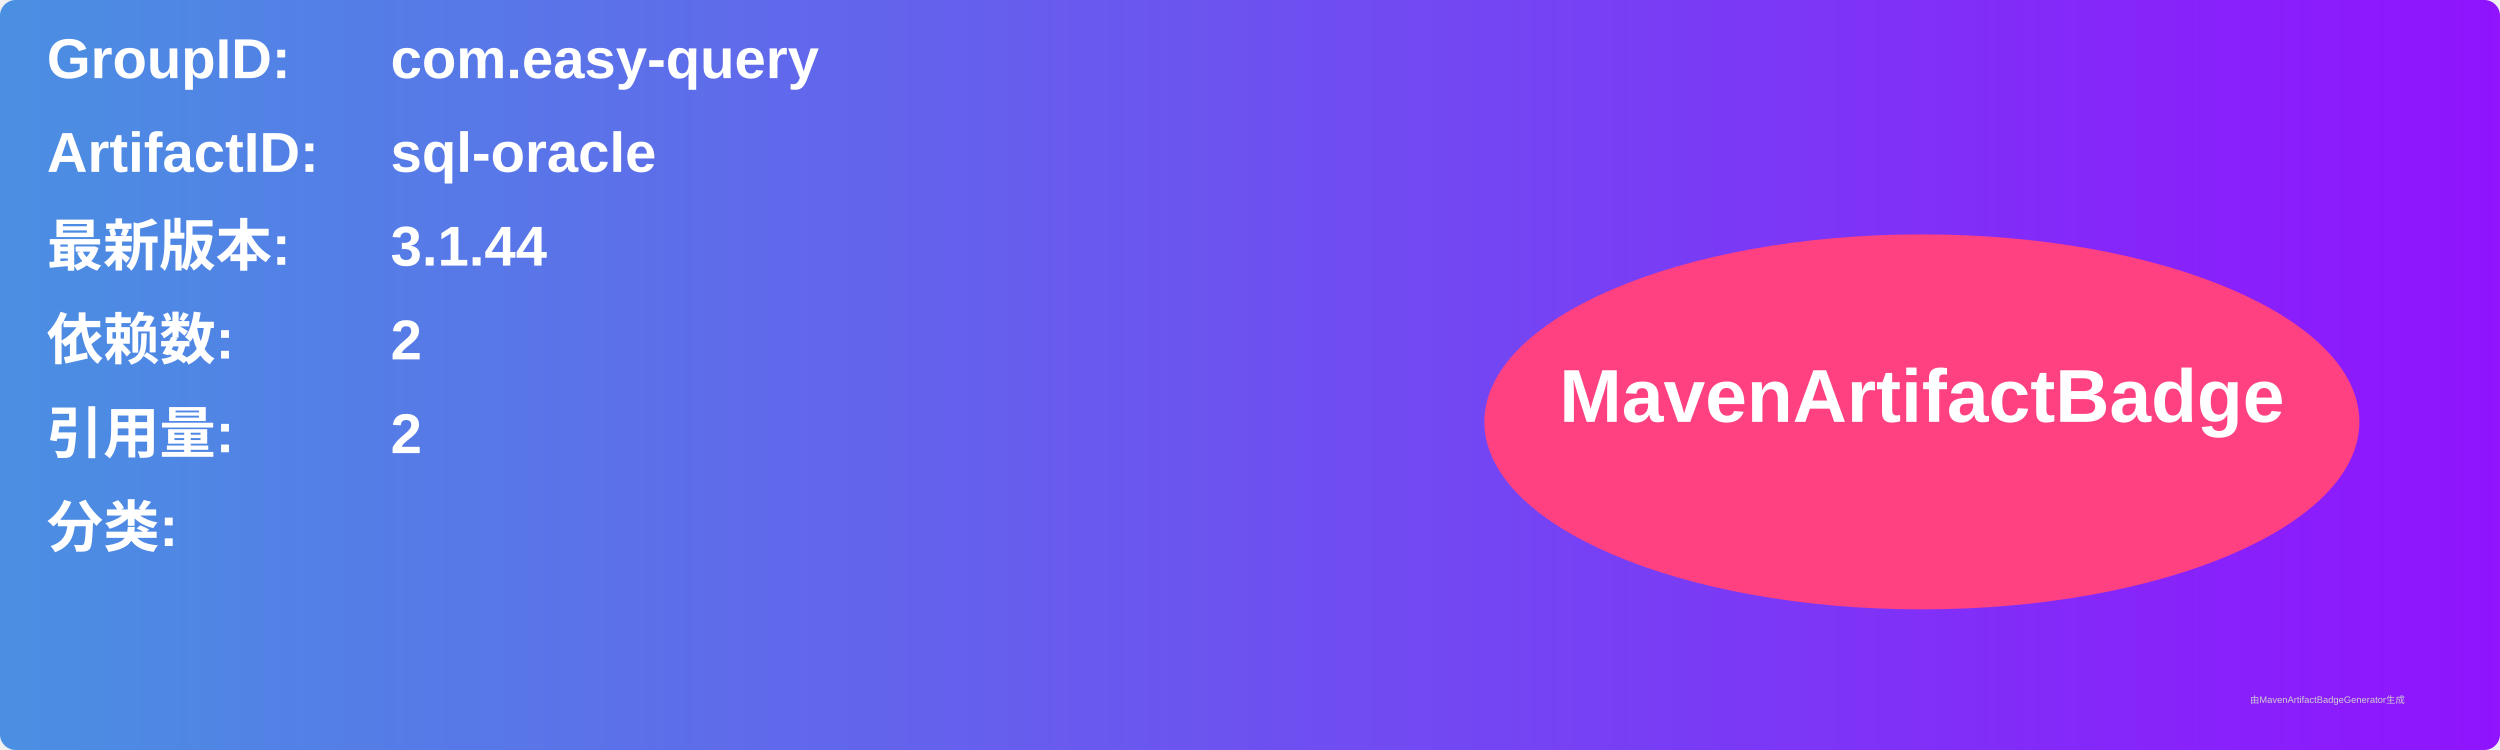
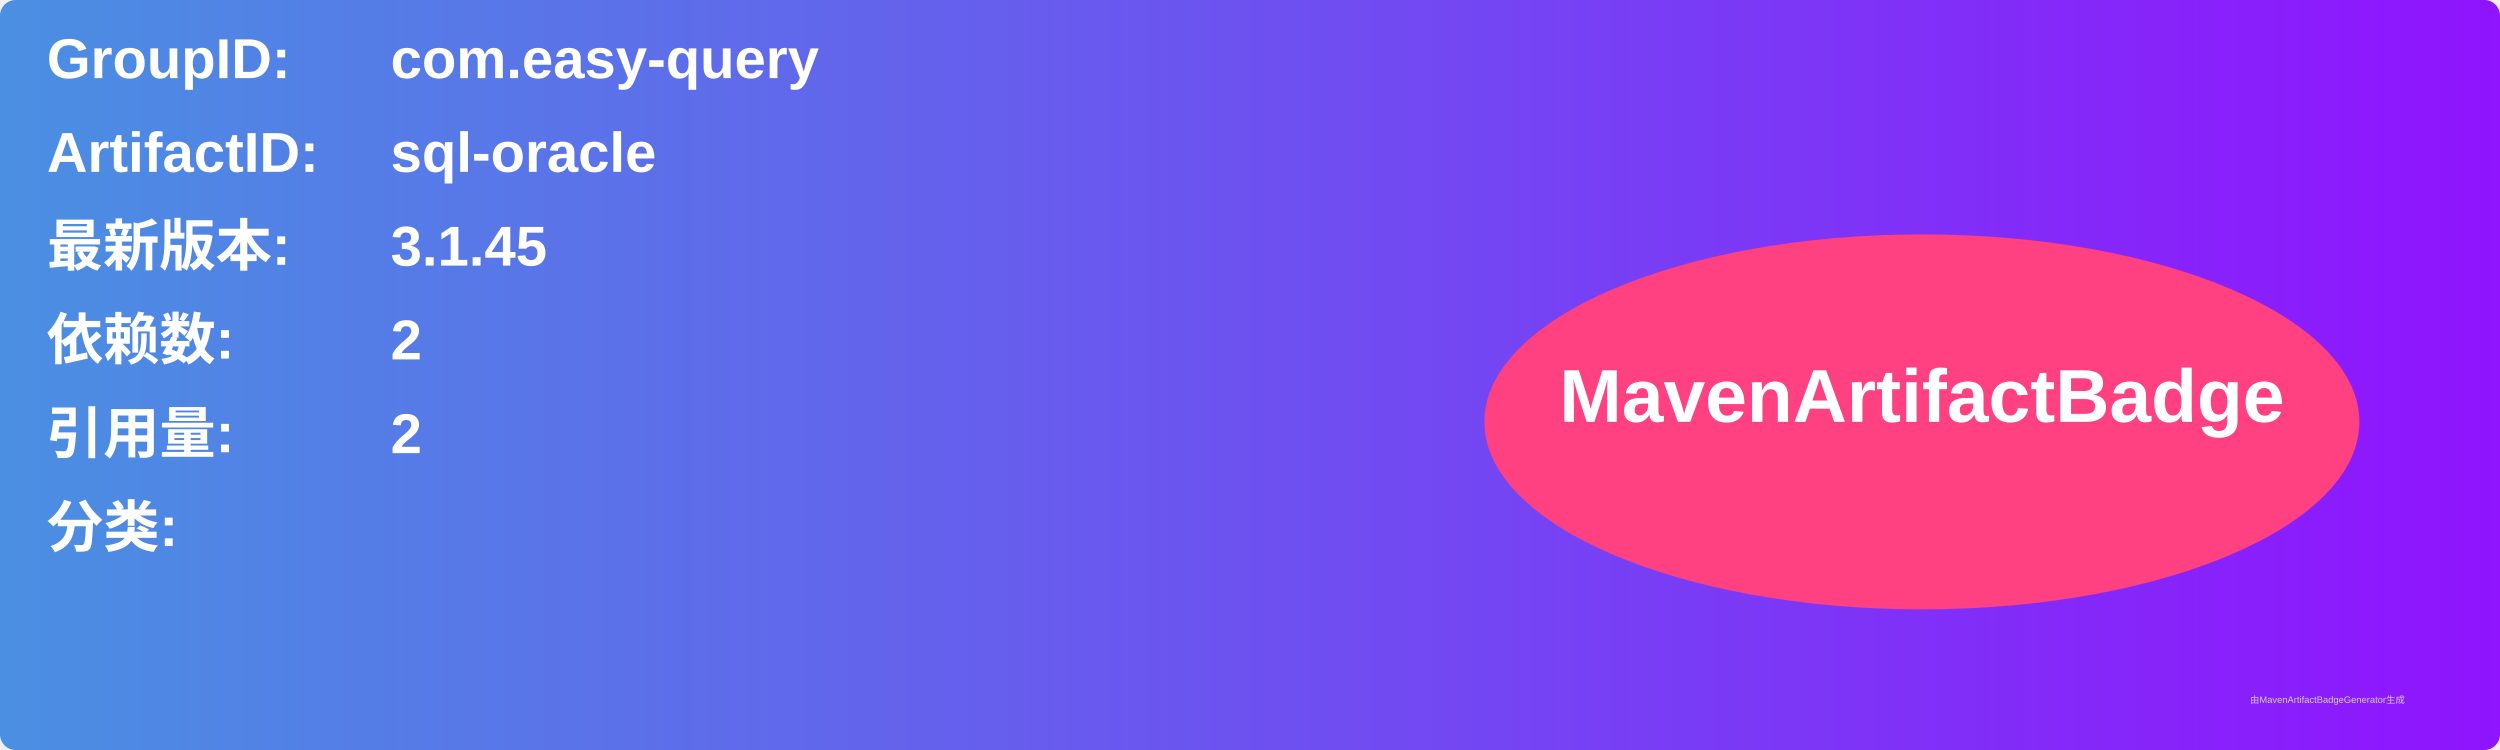
<svg xmlns="http://www.w3.org/2000/svg" width="800" height="240" viewBox="0 0 800 240">
  <linearGradient id="grad" x1="0%" y1="0%" x2="100%" y2="0%">
    <stop offset="0%" stop-color="#4a90e2" />
    <stop offset="100%" stop-color="#9013fe" />
  </linearGradient>
  <rect width="100%" height="100%" rx="5" ry="5" fill="url(#grad)" />
  <g transform="translate(15, 15)">
    <text x="0" y="10" font-family="Arial" font-size="18" fill="white" font-weight="bold" width="260">GroupID:</text>
    <text x="110" y="10" font-family="Arial" font-size="18" fill="white" font-weight="bold" width="460">com.easy-query</text>
    <text x="0" y="40" font-family="Arial" font-size="18" fill="white" font-weight="bold" width="260">ArtifactID:</text>
    <text x="110" y="40" font-family="Arial" font-size="18" fill="white" font-weight="bold" width="460">sql-oracle</text>
    <text x="0" y="70" font-family="Arial" font-size="18" fill="white" font-weight="bold">最新版本:</text>
    <text x="110" y="70" font-family="Arial" font-size="18" fill="white" font-weight="bold">
-       <tspan font-weight="bold">3.1.44</tspan>
+       <tspan font-weight="bold">3.1.45</tspan>
    </text>
    <text x="0" y="100" font-family="Arial" font-size="18" fill="white" font-weight="bold">依赖数: </text>
    <text x="110" y="100" font-family="Arial" font-size="18" fill="white">
      <tspan font-weight="bold">2</tspan>
    </text>
    <text x="0" y="130" font-family="Arial" font-size="18" fill="white" font-weight="bold">引用量: </text>
    <text x="110" y="130" font-family="Arial" font-size="18" fill="white">
      <tspan font-weight="bold">2</tspan>
    </text>
    <text x="0" y="160" font-family="Arial" font-size="18" fill="white" font-weight="bold">分类:</text>
    <text x="10" y="190" font-family="Arial" font-size="10" fill="white">
      <tspan font-weight="bold" />
    </text>
    <ellipse cx="600" cy="120" rx="140" ry="60" fill="#ff4081" />
    <text x="600" y="120" text-anchor="middle" font-family="Arial" font-size="24" fill="white" font-weight="bold">MavenArtifactBadge</text>
  </g>
  <text x="720" y="225" font-family="Arial" font-size="3" fill="#d0d0d0">由MavenArtifactBadgeGenerator生成</text>
</svg>
